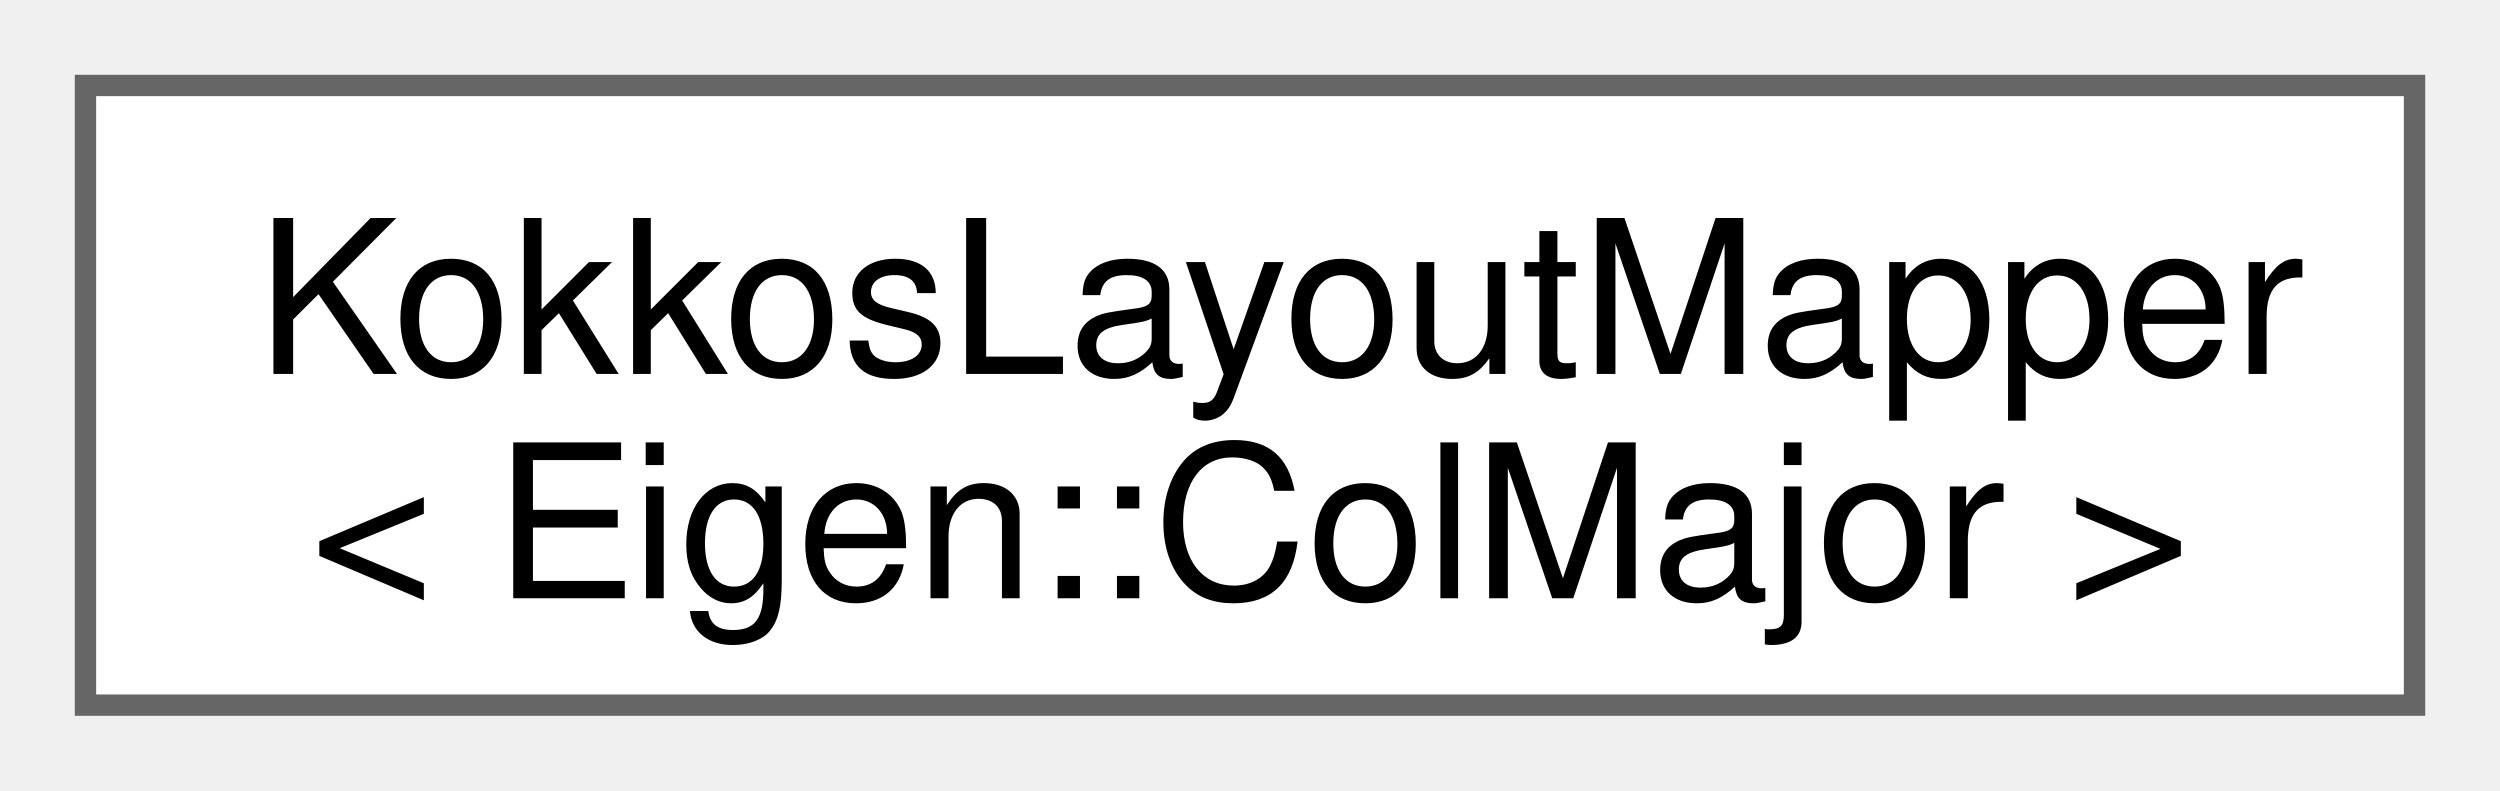
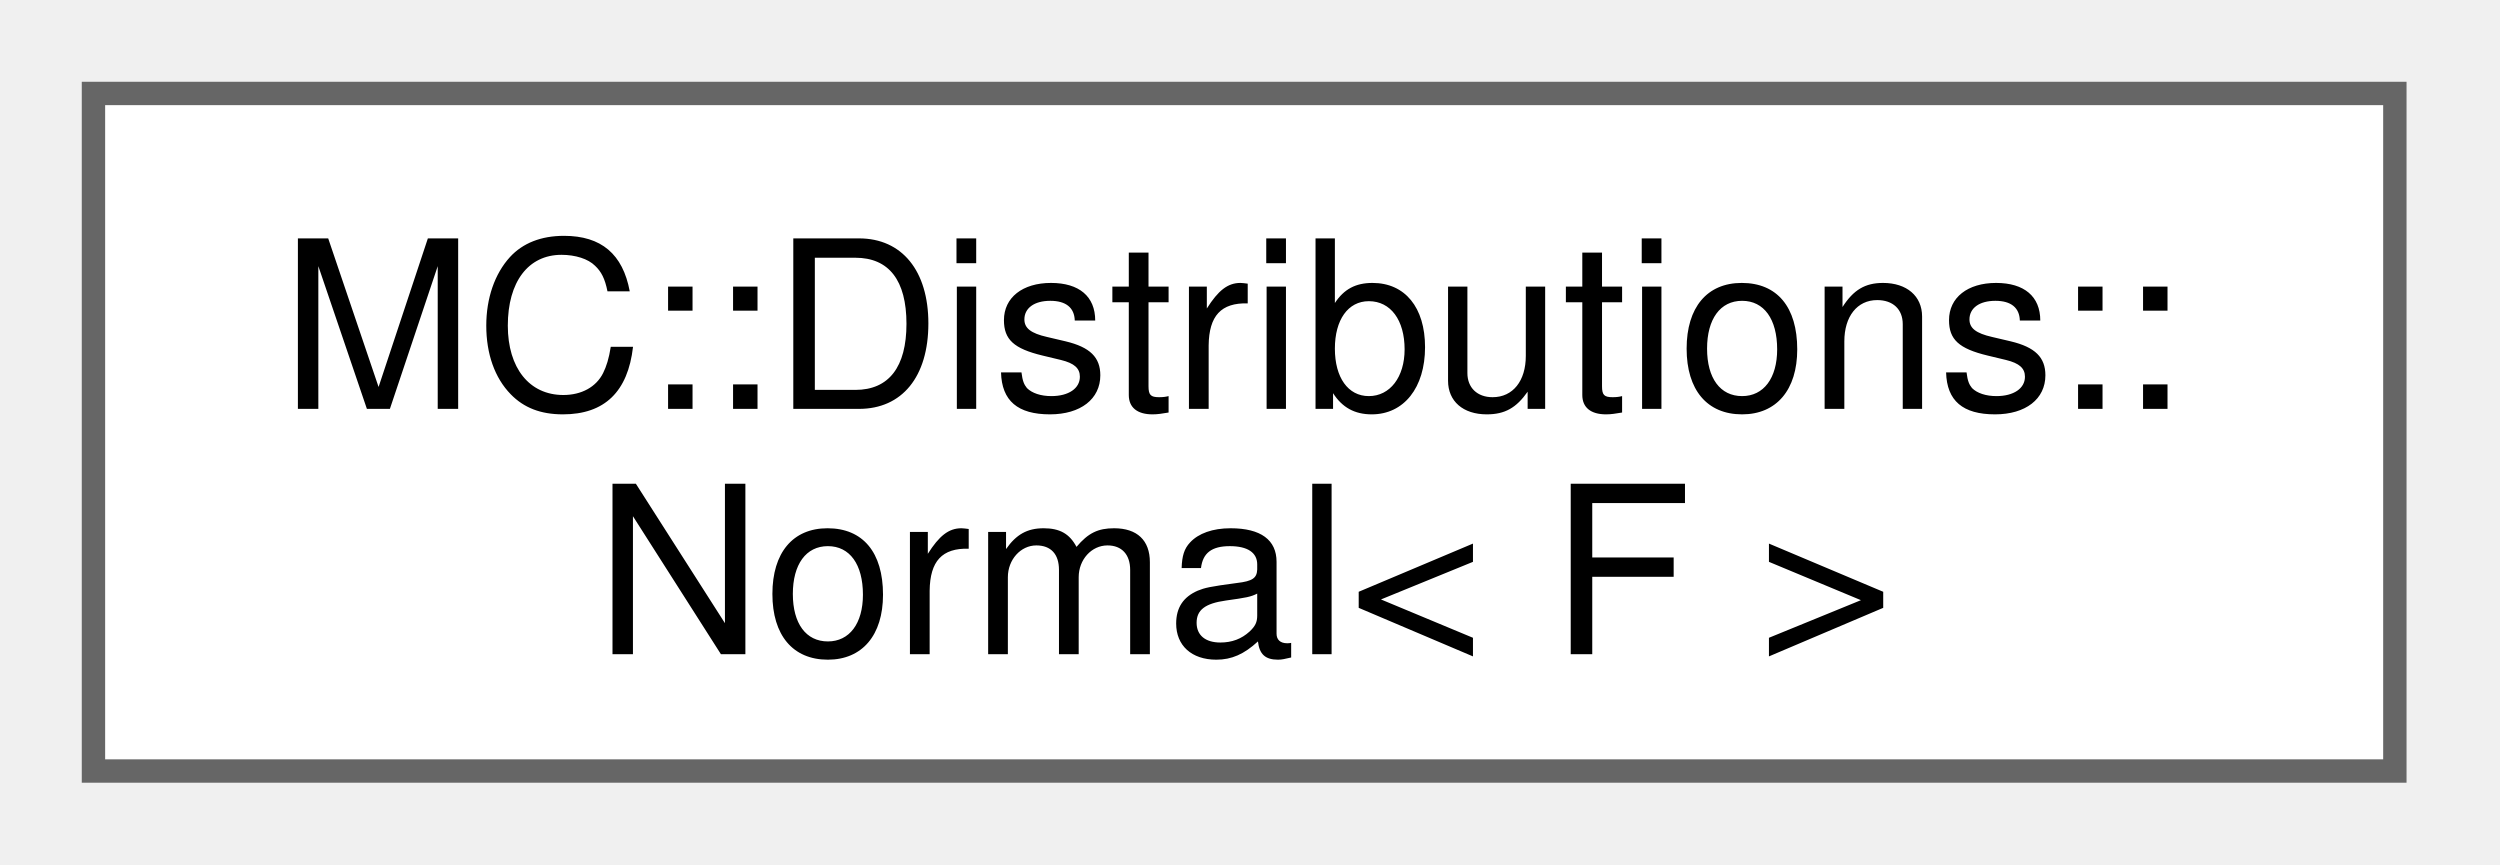
- <svg xmlns="http://www.w3.org/2000/svg" xmlns:xlink="http://www.w3.org/1999/xlink" width="117pt" height="37pt" viewBox="0.00 0.00 117.00 37.00">
+ <svg xmlns="http://www.w3.org/2000/svg" xmlns:xlink="http://www.w3.org/1999/xlink" width="107pt" height="37pt" viewBox="0.00 0.00 107.00 37.00">
  <g id="graph0" class="graph" transform="scale(1 1) rotate(0) translate(4 33)">
    <g id="Node000000" class="node">
      <g id="a_Node000000">
-         <a xlink:href="structKokkosLayoutMapper_3_01Eigen_1_1ColMajor_01_4.html" target="_top" xlink:title=" ">
-           <polygon fill="white" stroke="#666666" points="109,-29 0,-29 0,0 109,0 109,-29" />
-           <text xml:space="preserve" text-anchor="start" x="8" y="-15.5" font-family="Helvetica,sans-Serif" font-size="10.00">KokkosLayoutMapper</text>
-           <text xml:space="preserve" text-anchor="middle" x="54.5" y="-5" font-family="Helvetica,sans-Serif" font-size="10.00">&lt; Eigen::ColMajor &gt;</text>
+         <a xlink:href="structMC_1_1Distributions_1_1Normal.html" target="_top" xlink:title="Represents a normal (Gaussian) probability distribution.">
+           <polygon fill="white" stroke="#666666" points="98.5,-29 0,-29 0,0 98.5,0 98.5,-29" />
+           <text xml:space="preserve" text-anchor="start" x="8" y="-15.5" font-family="Helvetica,sans-Serif" font-size="10.00">MC::Distributions::</text>
+           <text xml:space="preserve" text-anchor="middle" x="49.25" y="-5" font-family="Helvetica,sans-Serif" font-size="10.00">Normal&lt; F &gt;</text>
        </a>
      </g>
    </g>
  </g>
</svg>
